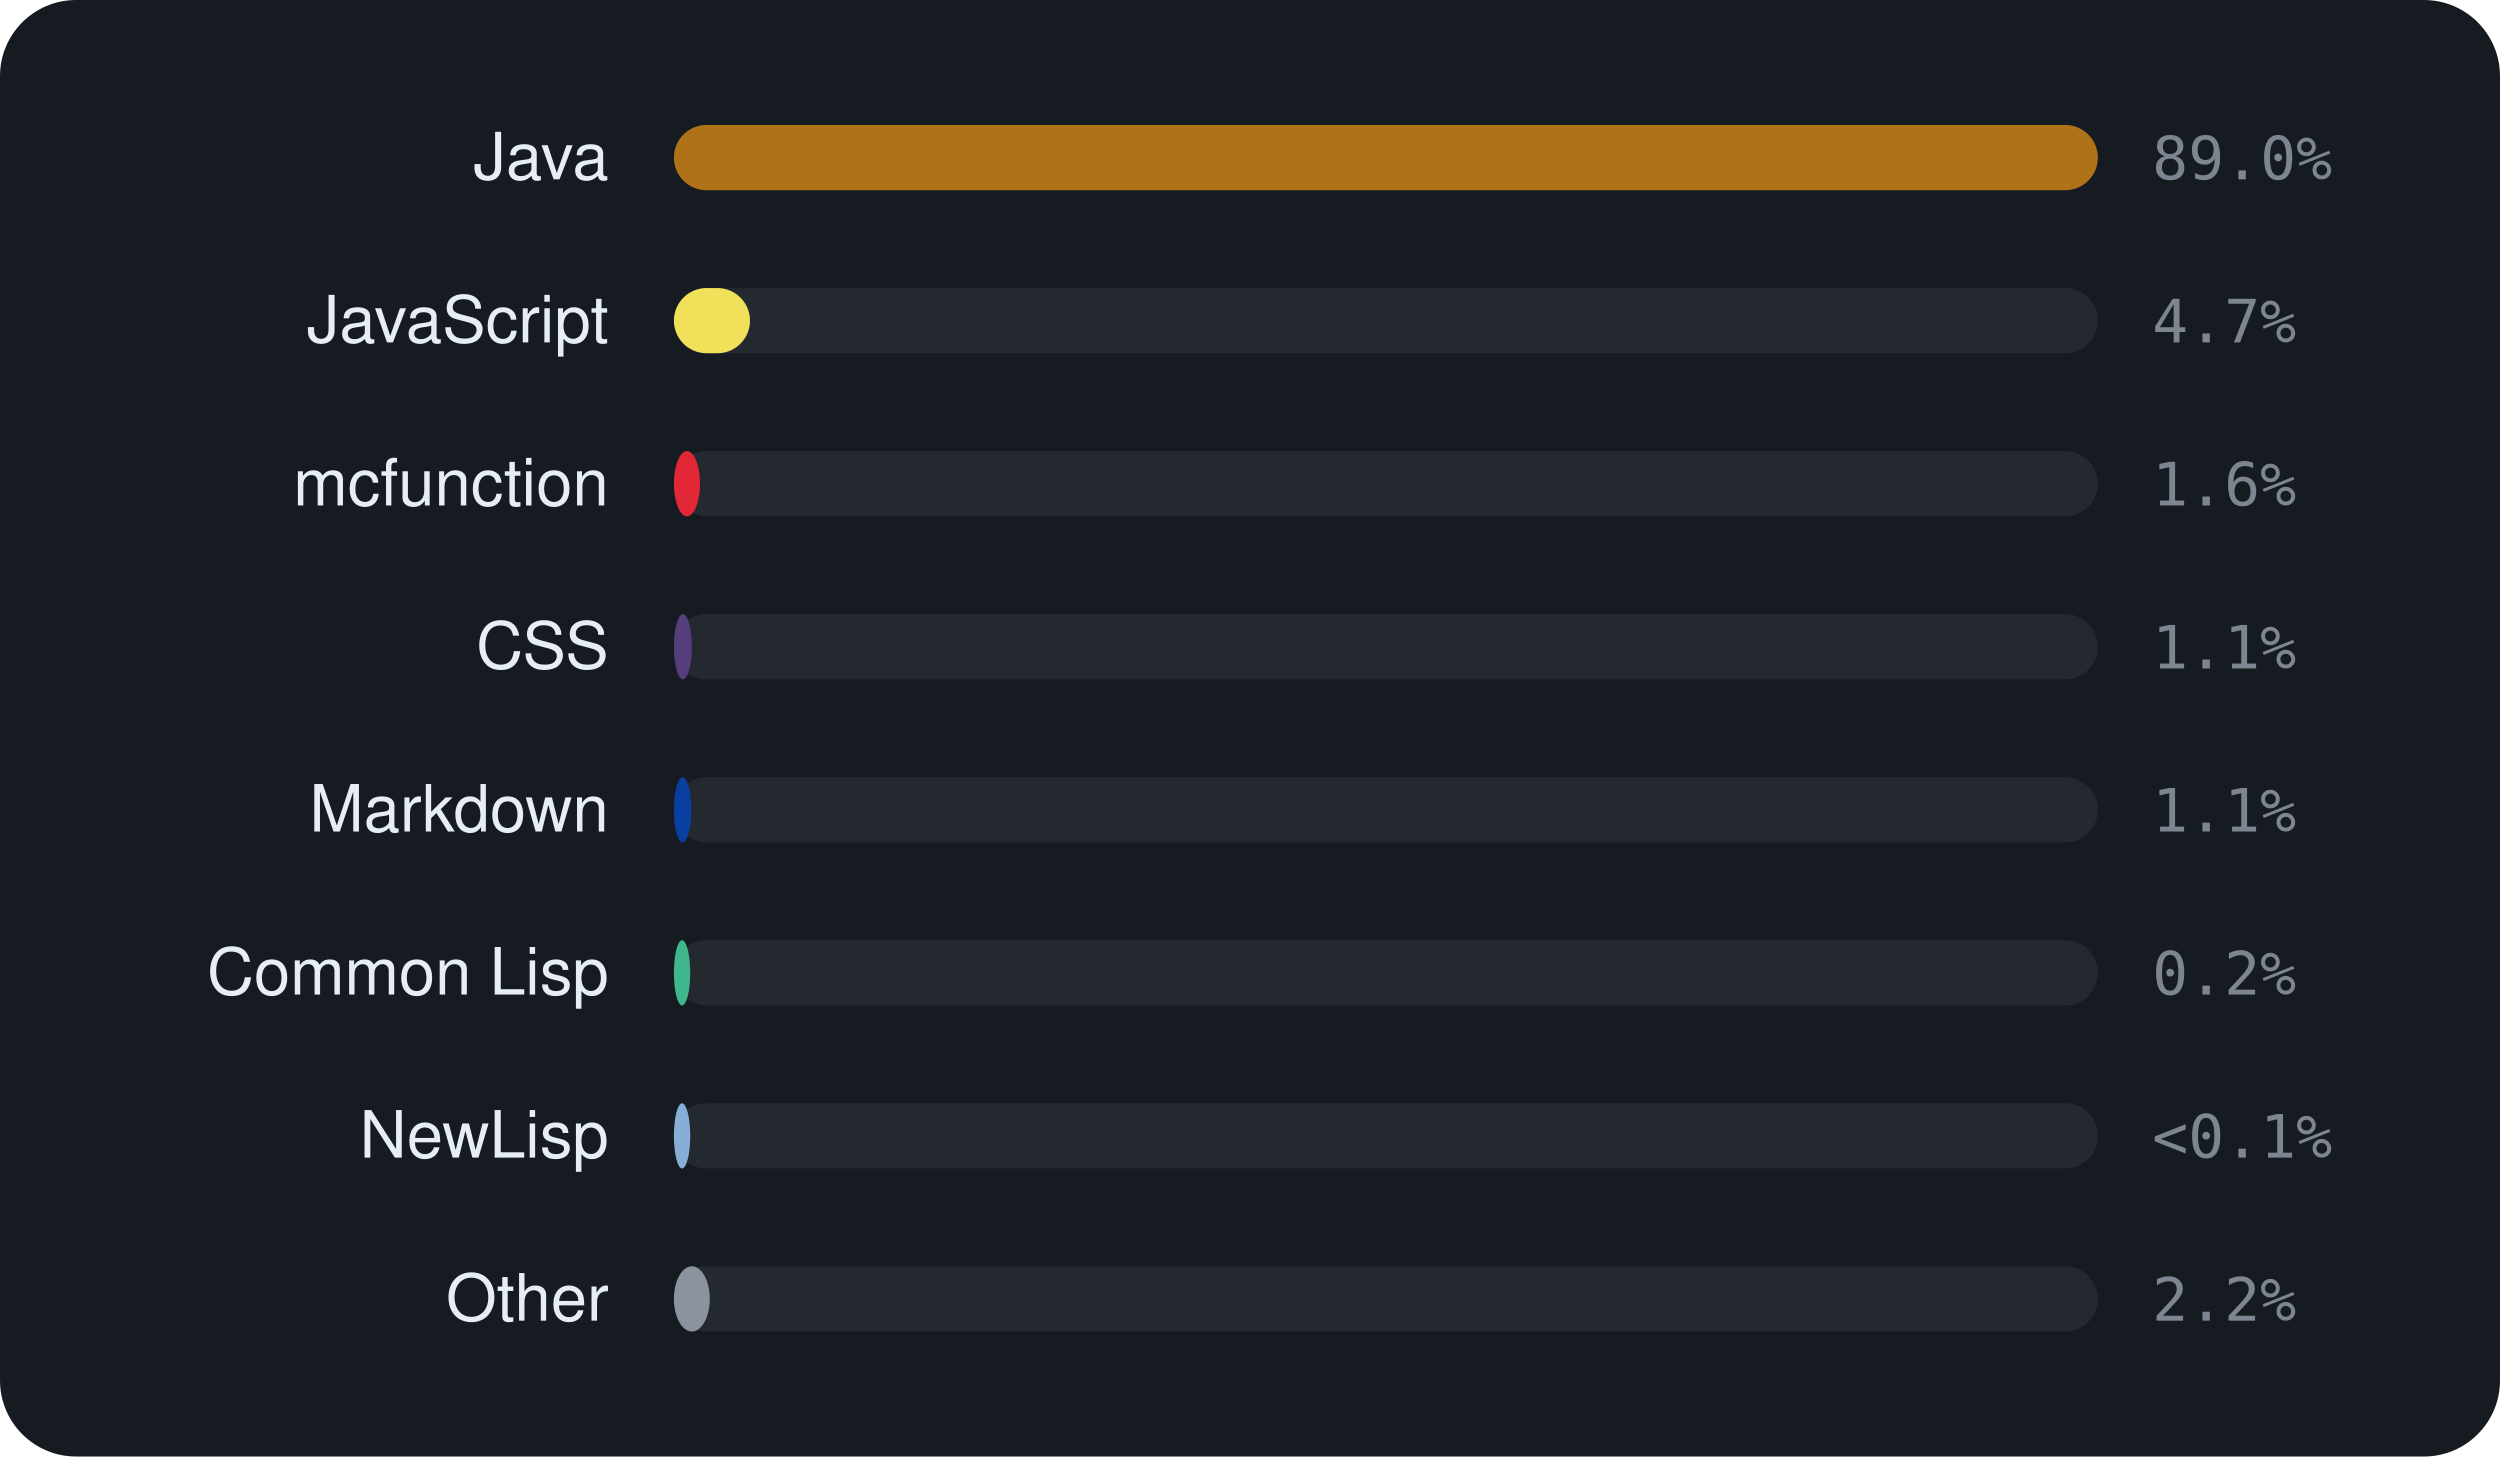
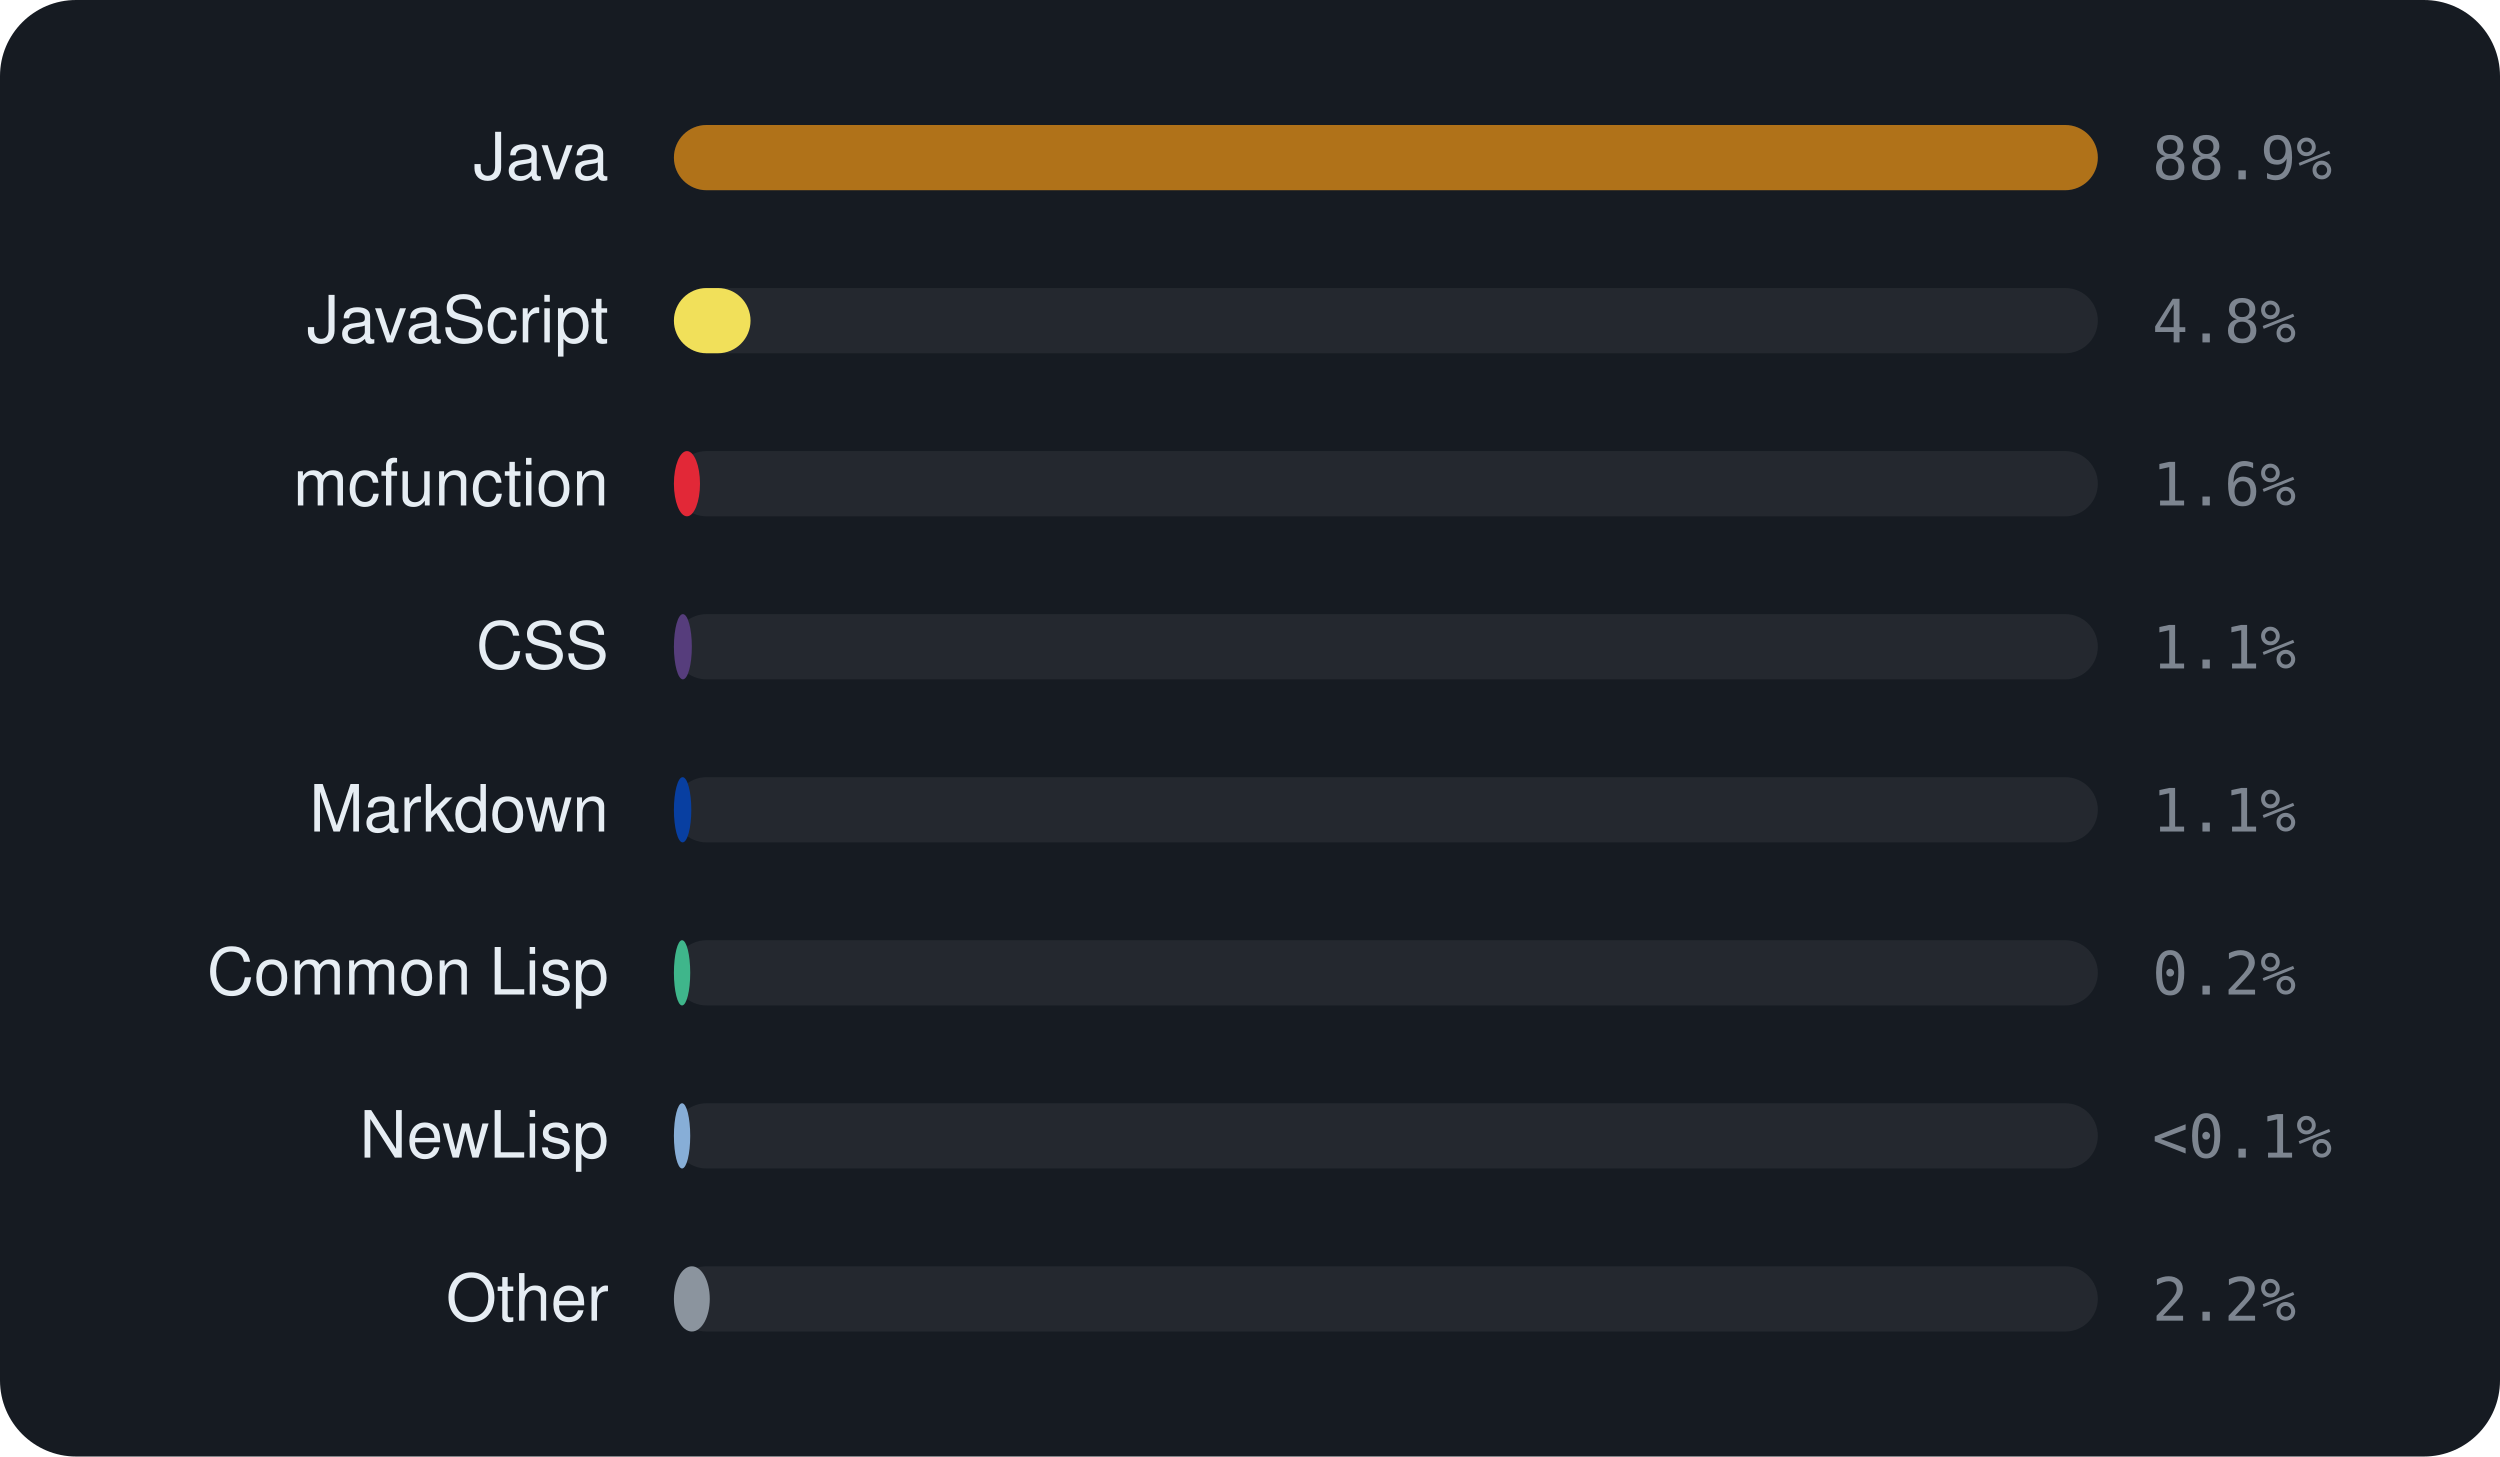
<svg xmlns="http://www.w3.org/2000/svg" viewBox="0 0 460 268" width="460" height="268" font-family="-apple-system,BlinkMacSystemFont,'Segoe UI',Helvetica,Arial,sans-serif">
  <rect width="460" height="268" rx="14" fill="#161b22" />
  <text x="112" y="33" text-anchor="end" font-size="12" fill="#e6edf3">Java</text>
  <rect x="124" y="23" width="262" height="12" rx="6" fill="rgba(255,255,255,0.06)" />
  <rect x="124" y="23" width="262.0" height="12" rx="6" fill="#b07219" />
-   <text x="396" y="33" font-size="11" font-family="monospace" fill="#7d8590">89.0%</text>
+   <text x="396" y="33" font-size="11" font-family="monospace" fill="#7d8590">88.9%</text>
  <text x="112" y="63" text-anchor="end" font-size="12" fill="#e6edf3">JavaScript</text>
  <rect x="124" y="53" width="262" height="12" rx="6" fill="rgba(255,255,255,0.06)" />
-   <rect x="124" y="53" width="14.0" height="12" rx="6" fill="#f1e05a" />
-   <text x="396" y="63" font-size="11" font-family="monospace" fill="#7d8590">4.7%</text>
+   <rect x="124" y="53" width="14.1" height="12" rx="6" fill="#f1e05a" />
+   <text x="396" y="63" font-size="11" font-family="monospace" fill="#7d8590">4.8%</text>
  <text x="112" y="93" text-anchor="end" font-size="12" fill="#e6edf3">mcfunction</text>
  <rect x="124" y="83" width="262" height="12" rx="6" fill="rgba(255,255,255,0.06)" />
  <rect x="124" y="83" width="4.8" height="12" rx="6" fill="#E22837" />
  <text x="396" y="93" font-size="11" font-family="monospace" fill="#7d8590">1.6%</text>
  <text x="112" y="123" text-anchor="end" font-size="12" fill="#e6edf3">CSS</text>
  <rect x="124" y="113" width="262" height="12" rx="6" fill="rgba(255,255,255,0.06)" />
  <rect x="124" y="113" width="3.3" height="12" rx="6" fill="#563d7c" />
  <text x="396" y="123" font-size="11" font-family="monospace" fill="#7d8590">1.1%</text>
  <text x="112" y="153" text-anchor="end" font-size="12" fill="#e6edf3">Markdown</text>
  <rect x="124" y="143" width="262" height="12" rx="6" fill="rgba(255,255,255,0.06)" />
  <rect x="124" y="143" width="3.2" height="12" rx="6" fill="#083fa1" />
  <text x="396" y="153" font-size="11" font-family="monospace" fill="#7d8590">1.1%</text>
  <text x="112" y="183" text-anchor="end" font-size="12" fill="#e6edf3">Common Lisp</text>
  <rect x="124" y="173" width="262" height="12" rx="6" fill="rgba(255,255,255,0.06)" />
  <rect x="124" y="173" width="3.0" height="12" rx="6" fill="#3fb68b" />
  <text x="396" y="183" font-size="11" font-family="monospace" fill="#7d8590">0.2%</text>
  <text x="112" y="213" text-anchor="end" font-size="12" fill="#e6edf3">NewLisp</text>
  <rect x="124" y="203" width="262" height="12" rx="6" fill="rgba(255,255,255,0.06)" />
  <rect x="124" y="203" width="3.0" height="12" rx="6" fill="#87AED7" />
  <text x="396" y="213" font-size="11" font-family="monospace" fill="#7d8590">&lt;0.1%</text>
  <text x="112" y="243" text-anchor="end" font-size="12" fill="#e6edf3">Other</text>
  <rect x="124" y="233" width="262" height="12" rx="6" fill="rgba(255,255,255,0.06)" />
  <rect x="124" y="233" width="6.6" height="12" rx="6" fill="#8b949e" />
  <text x="396" y="243" font-size="11" font-family="monospace" fill="#7d8590">2.2%</text>
</svg>
